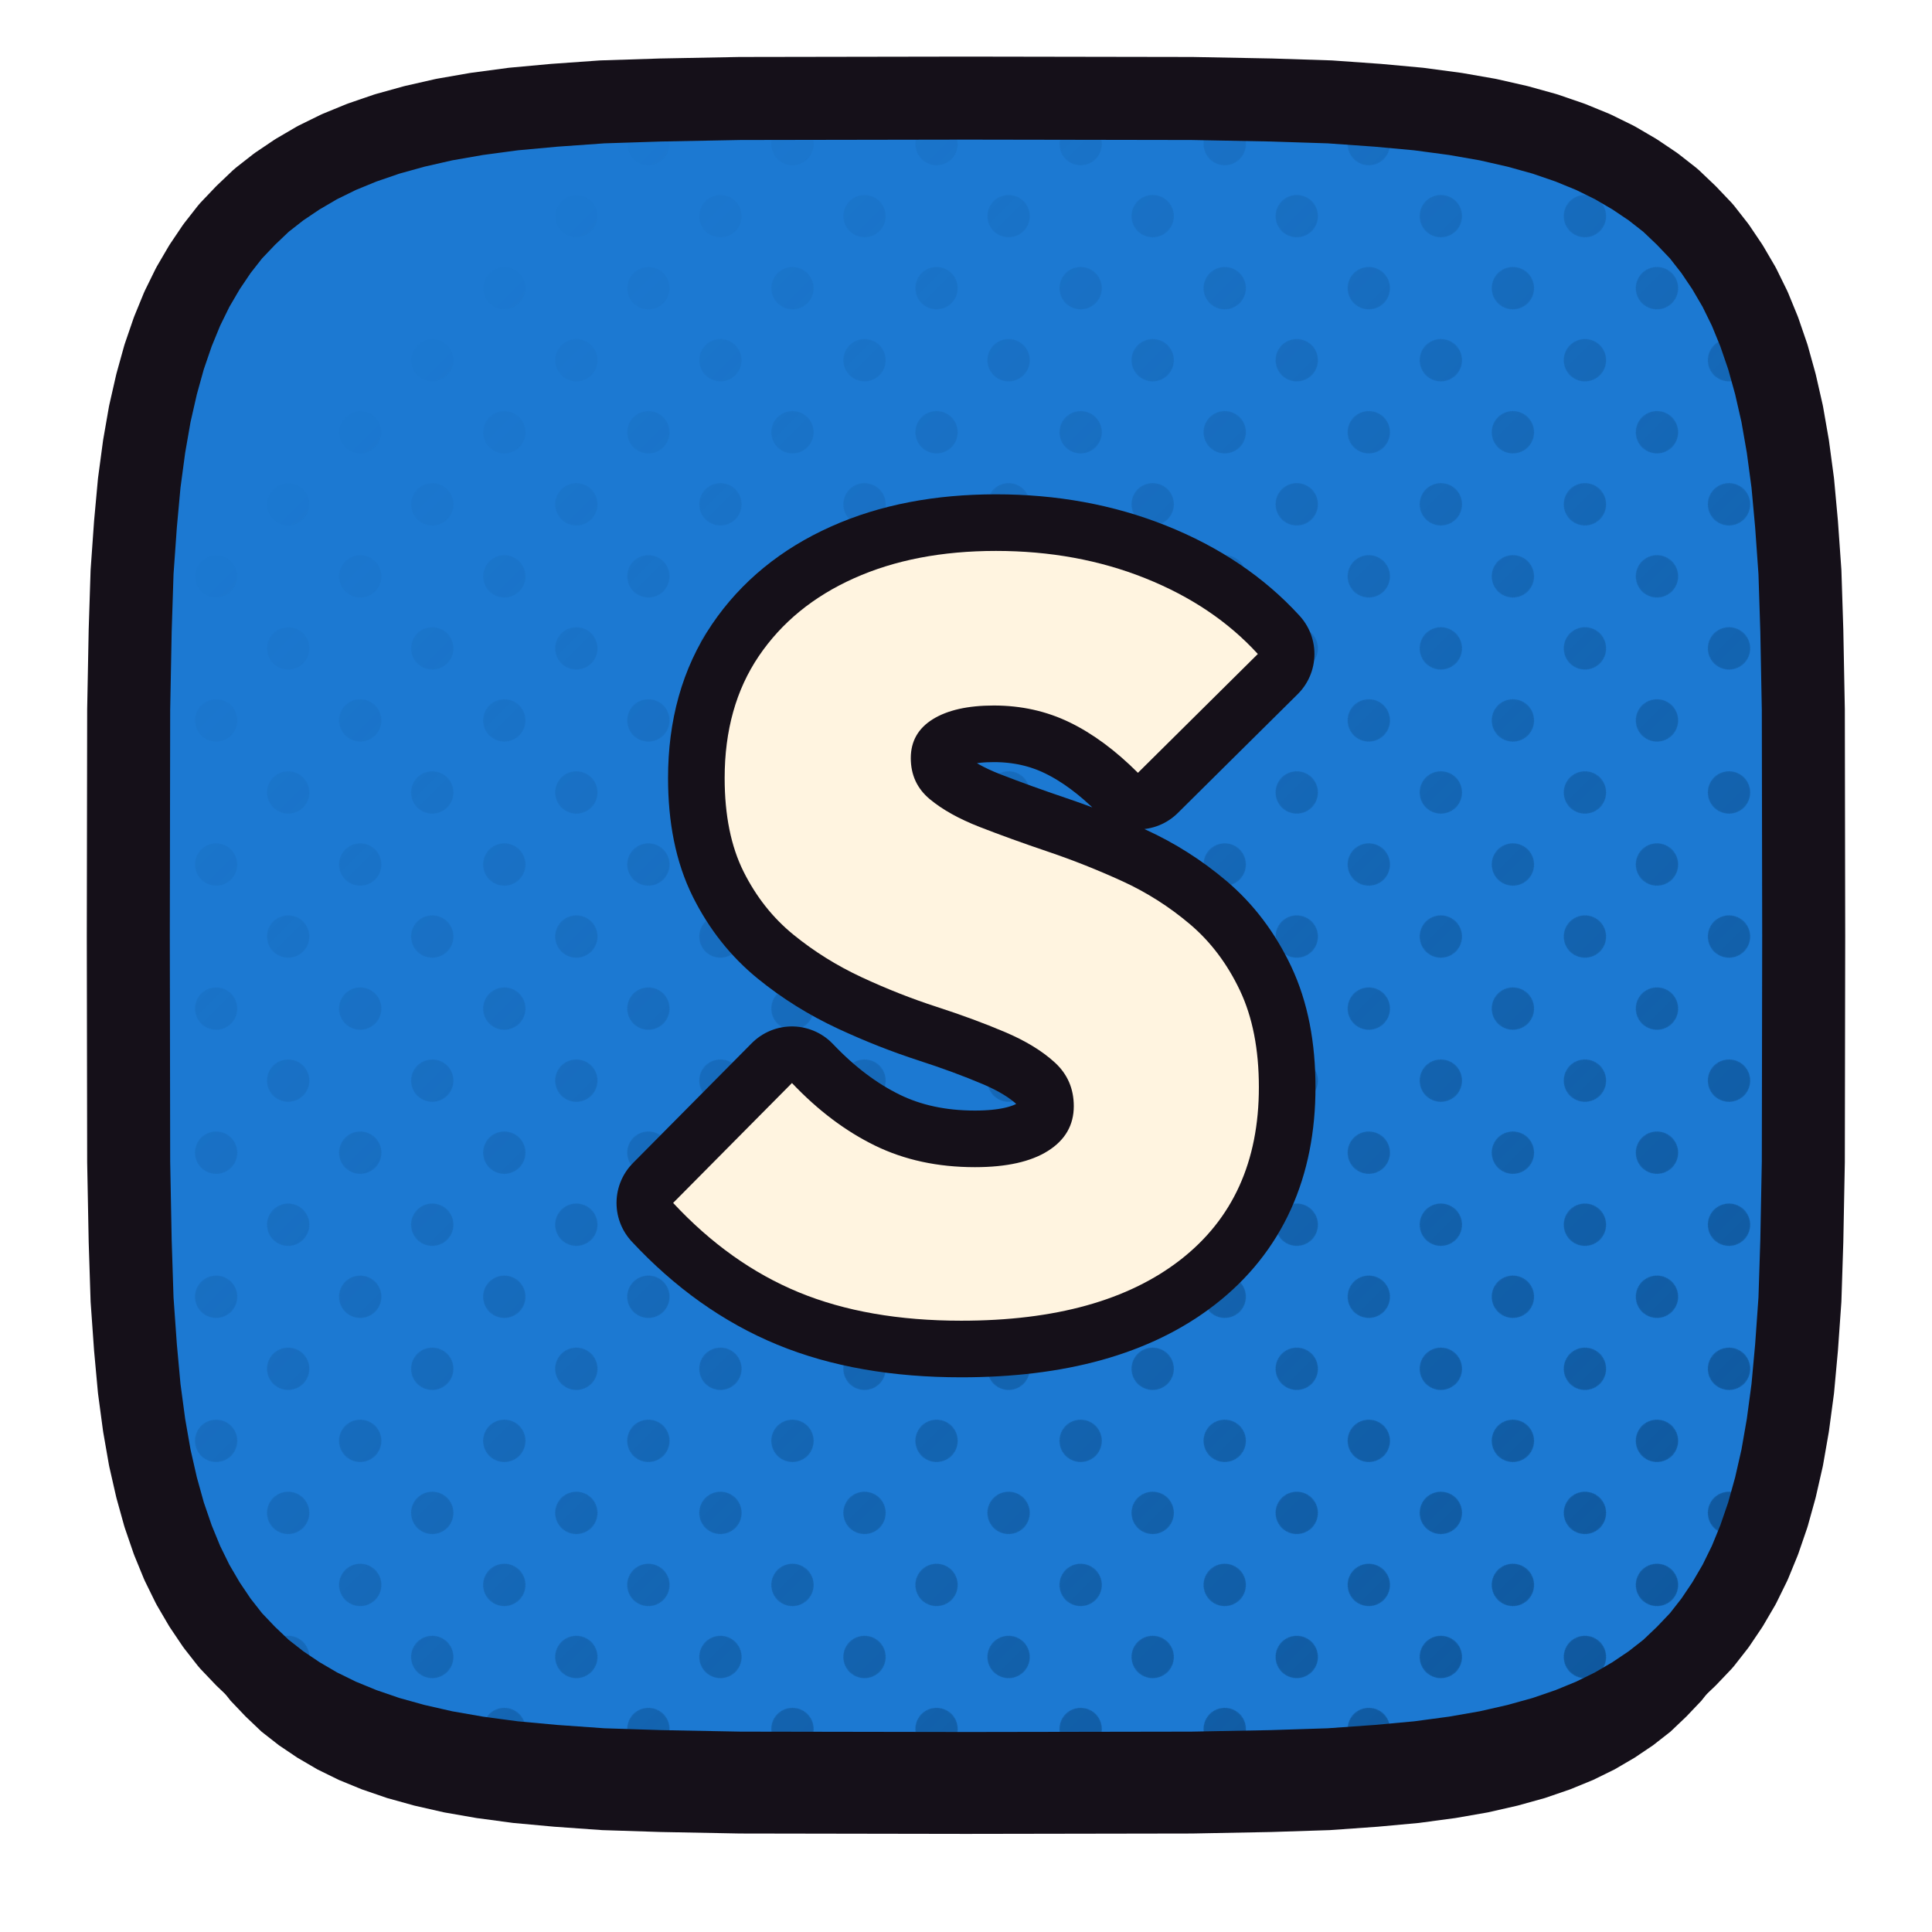
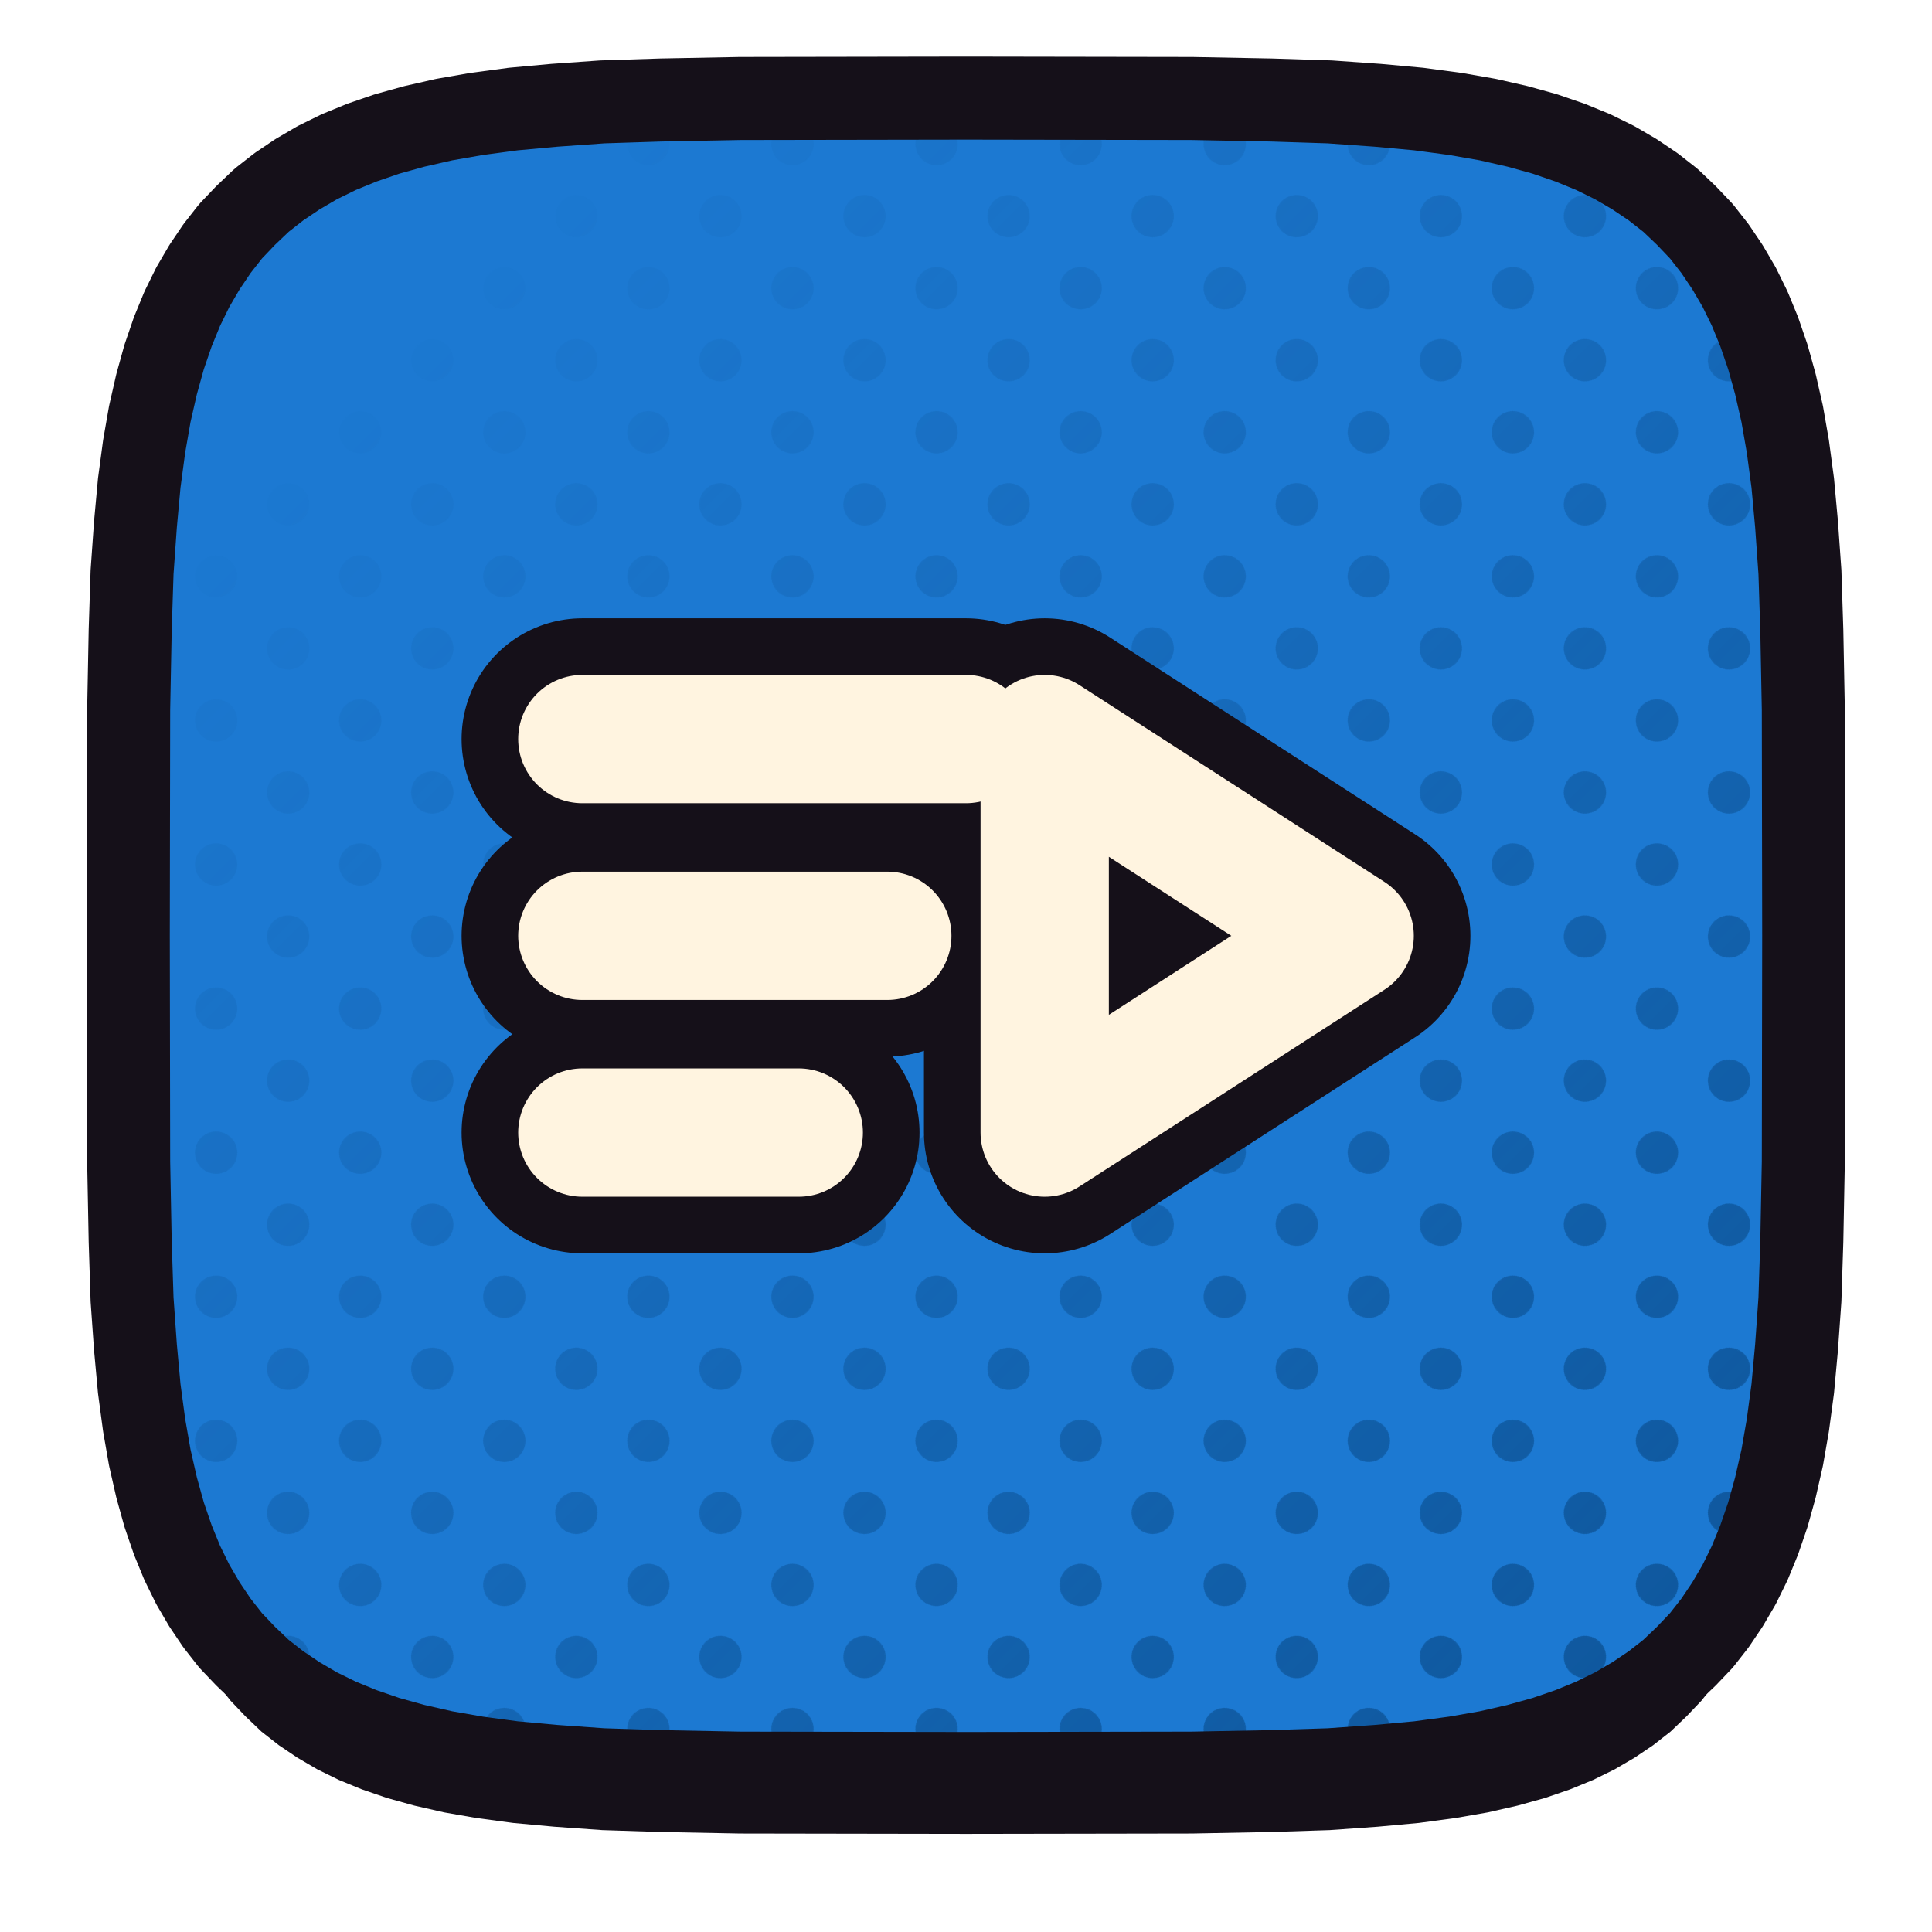
<svg xmlns="http://www.w3.org/2000/svg" xmlns:xlink="http://www.w3.org/1999/xlink" viewBox="0 0 512 512" width="512" height="512">
  <defs>
    <path id="fstreamflix_2" d="M 478.0,248.0 L 477.9,307.9 L 477.5,328.9 L 477.0,344.4 L 476.1,357.1 L 475.1,368.0 L 473.8,377.7 L 472.3,386.3 L 470.5,394.2 L 468.5,401.4 L 466.2,408.1 L 463.7,414.2 L 460.9,419.9 L 457.8,425.2 L 454.5,430.1 L 450.9,434.7 L 446.9,438.9 L 442.7,442.9 L 438.1,446.5 L 433.2,449.8 L 427.9,452.9 L 422.2,455.7 L 416.1,458.2 L 409.4,460.5 L 402.2,462.5 L 394.3,464.3 L 385.7,465.8 L 376.0,467.1 L 365.1,468.1 L 352.4,469.0 L 336.9,469.5 L 315.9,469.9 L 256.0,470.0 L 196.1,469.9 L 175.1,469.5 L 159.6,469.0 L 146.9,468.1 L 136.0,467.1 L 126.3,465.8 L 117.7,464.3 L 109.8,462.5 L 102.6,460.5 L 95.9,458.2 L 89.8,455.7 L 84.1,452.9 L 78.8,449.8 L 73.9,446.5 L 69.3,442.9 L 65.1,438.9 L 61.1,434.7 L 57.5,430.1 L 54.2,425.2 L 51.1,419.9 L 48.3,414.2 L 45.8,408.1 L 43.5,401.4 L 41.5,394.2 L 39.7,386.3 L 38.2,377.7 L 36.9,368.0 L 35.9,357.1 L 35.0,344.4 L 34.5,328.9 L 34.1,307.9 L 34.0,248.0 L 34.1,188.1 L 34.5,167.1 L 35.0,151.6 L 35.9,138.9 L 36.9,128.0 L 38.2,118.3 L 39.7,109.7 L 41.5,101.8 L 43.5,94.6 L 45.8,87.9 L 48.3,81.8 L 51.1,76.1 L 54.2,70.8 L 57.5,65.9 L 61.1,61.3 L 65.1,57.1 L 69.3,53.1 L 73.9,49.5 L 78.8,46.2 L 84.1,43.1 L 89.8,40.3 L 95.9,37.8 L 102.6,35.5 L 109.8,33.5 L 117.7,31.7 L 126.3,30.2 L 136.0,28.9 L 146.9,27.9 L 159.6,27.0 L 175.1,26.5 L 196.1,26.1 L 256.0,26.0 L 315.9,26.1 L 336.9,26.5 L 352.4,27.0 L 365.1,27.9 L 376.0,28.9 L 385.7,30.2 L 394.3,31.7 L 402.2,33.5 L 409.4,35.5 L 416.1,37.8 L 422.2,40.3 L 427.9,43.1 L 433.2,46.2 L 438.1,49.5 L 442.7,53.1 L 446.9,57.1 L 450.9,61.3 L 454.5,65.9 L 457.8,70.8 L 460.9,76.1 L 463.7,81.8 L 466.2,87.9 L 468.5,94.6 L 470.5,101.8 L 472.3,109.7 L 473.8,118.3 L 475.1,128.0 L 476.1,138.9 L 477.0,151.6 L 477.5,167.1 L 477.9,188.1 Z" />
    <clipPath id="cpstreamflix_2">
      <use href="#fstreamflix_2" xlink:href="#fstreamflix_2" />
    </clipPath>
    <pattern id="htstreamflix_2" width="27.0" height="27.0" patternUnits="userSpaceOnUse" patternTransform="rotate(45)">
      <circle cx="13.50" cy="13.50" r="5.6" fill="#0C5193" />
    </pattern>
    <linearGradient id="hgstreamflix_2" x1="0" y1="0" x2="1" y2="1">
      <stop offset="0.18" stop-color="#000000" />
      <stop offset="0.62" stop-color="#8A8A8A" />
      <stop offset="1" stop-color="#FFFFFF" />
    </linearGradient>
    <mask id="hmstreamflix_2">
      <rect x="0" y="0" width="512" height="512" fill="url(#hgstreamflix_2)" />
    </mask>
  </defs>
  <use href="#fstreamflix_2" xlink:href="#fstreamflix_2" fill="#151019" transform="translate(0,16)" />
  <use href="#fstreamflix_2" xlink:href="#fstreamflix_2" fill="#1C79D2" />
  <g clip-path="url(#cpstreamflix_2)">
    <rect width="512" height="512" fill="url(#htstreamflix_2)" mask="url(#hmstreamflix_2)" />
  </g>
  <use href="#fstreamflix_2" xlink:href="#fstreamflix_2" fill="none" stroke="#151019" stroke-width="22" stroke-linejoin="round" />
  <g transform="translate(256.0,248.0)">
-     <g transform="scale(0.68) translate(-256.00,-256.00)">
-       <path d="M254.156 406.0Q217.68 406.0 190.836 394.934Q163.992 383.869 141.861 360.098L188.172 313.377Q203.336 329.361 220.549 337.762Q237.762 346.164 259.484 346.164Q277.926 346.164 287.967 339.811Q298.008 333.459 298.008 322.393Q298.008 312.148 290.631 305.385Q283.254 298.623 271.164 293.5Q259.074 288.377 244.525 283.664Q229.975 278.951 215.426 272.189Q200.877 265.426 188.787 255.59Q176.697 245.754 169.32 231.0Q161.943 216.246 161.943 194.525Q161.943 166.656 175.262 146.984Q188.582 127.311 212.352 116.656Q236.123 106.0 267.68 106.0Q299.238 106.0 325.877 116.656Q352.516 127.311 369.73 146.164L323.008 192.475Q309.893 179.361 296.369 172.803Q282.844 166.246 266.861 166.246Q251.697 166.246 243.09 171.574Q234.484 176.902 234.484 186.738Q234.484 196.574 241.861 202.721Q249.238 208.869 261.328 213.582Q273.418 218.295 287.967 223.213Q302.516 228.131 316.861 234.689Q331.205 241.246 343.295 251.492Q355.385 261.738 362.762 277.311Q370.139 292.885 370.139 315.016Q370.139 358.459 339.607 382.23Q309.074 406.0 254.156 406.0Z" fill="#151019" stroke="#151019" stroke-width="44.12" stroke-linecap="round" stroke-linejoin="round" />
-       <path d="M254.156 406.0Q217.68 406.0 190.836 394.934Q163.992 383.869 141.861 360.098L188.172 313.377Q203.336 329.361 220.549 337.762Q237.762 346.164 259.484 346.164Q277.926 346.164 287.967 339.811Q298.008 333.459 298.008 322.393Q298.008 312.148 290.631 305.385Q283.254 298.623 271.164 293.5Q259.074 288.377 244.525 283.664Q229.975 278.951 215.426 272.189Q200.877 265.426 188.787 255.59Q176.697 245.754 169.32 231.0Q161.943 216.246 161.943 194.525Q161.943 166.656 175.262 146.984Q188.582 127.311 212.352 116.656Q236.123 106.0 267.68 106.0Q299.238 106.0 325.877 116.656Q352.516 127.311 369.73 146.164L323.008 192.475Q309.893 179.361 296.369 172.803Q282.844 166.246 266.861 166.246Q251.697 166.246 243.09 171.574Q234.484 176.902 234.484 186.738Q234.484 196.574 241.861 202.721Q249.238 208.869 261.328 213.582Q273.418 218.295 287.967 223.213Q302.516 228.131 316.861 234.689Q331.205 241.246 343.295 251.492Q355.385 261.738 362.762 277.311Q370.139 292.885 370.139 315.016Q370.139 358.459 339.607 382.23Q309.074 406.0 254.156 406.0Z" fill="#FFF4E0" stroke="none" />
+     <g transform="scale(0.65176) translate(-268.00,-256.00)">
+       <path d="M 112 176 H 268" fill="none" stroke="#151019" stroke-width="98.20" stroke-linecap="round" stroke-linejoin="round" />
+       <path d="M 112 256 H 236" fill="none" stroke="#151019" stroke-width="98.20" stroke-linecap="round" stroke-linejoin="round" />
+       <path d="M 112 336 H 200" fill="none" stroke="#151019" stroke-width="98.20" stroke-linecap="round" stroke-linejoin="round" />
+       <path d="M 300 176 L 300 336 L 424 256 Z" fill="none" stroke="#151019" stroke-width="98.20" stroke-linecap="round" stroke-linejoin="round" />
+       <path d="M 112 176 H 268" fill="none" stroke="#FFF4E0" stroke-width="52.17" stroke-linecap="round" stroke-linejoin="round" />
+       <path d="M 112 256 H 236" fill="none" stroke="#FFF4E0" stroke-width="52.17" stroke-linecap="round" stroke-linejoin="round" />
+       <path d="M 112 336 H 200" fill="none" stroke="#FFF4E0" stroke-width="52.17" stroke-linecap="round" stroke-linejoin="round" />
+       <path d="M 300 176 L 300 336 L 424 256 Z" fill="none" stroke="#FFF4E0" stroke-width="52.17" stroke-linecap="round" stroke-linejoin="round" />
    </g>
  </g>
</svg>
